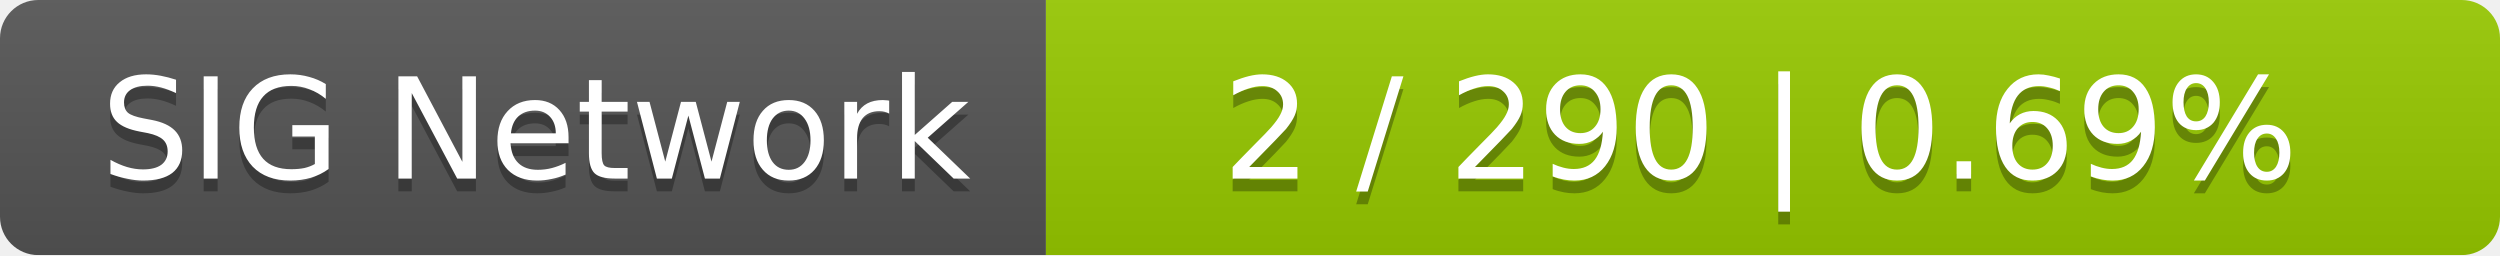
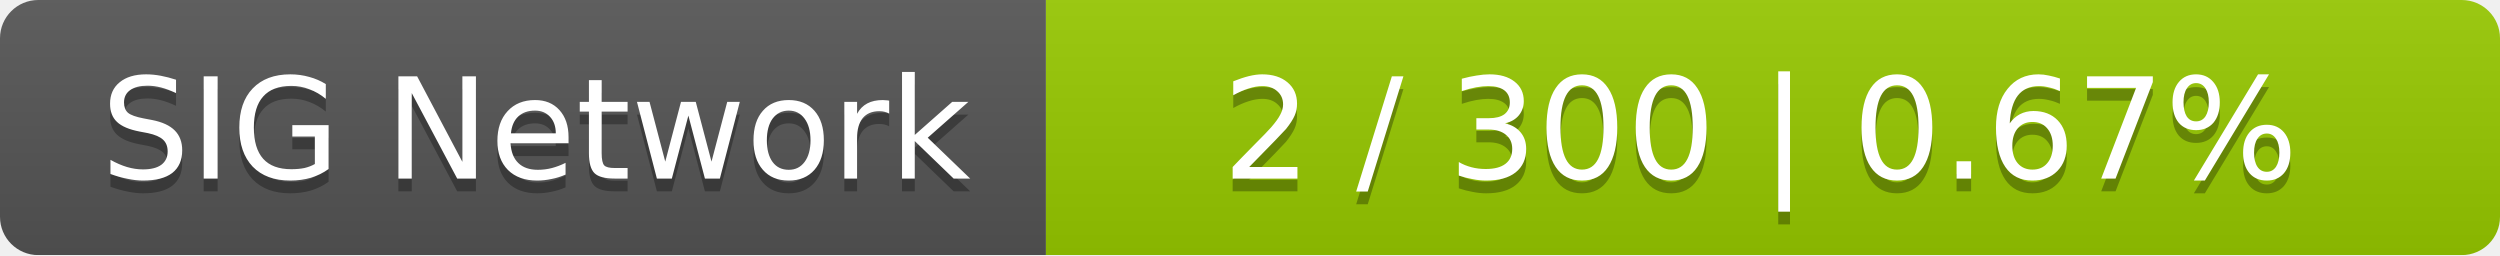
<svg xmlns="http://www.w3.org/2000/svg" width="196" height="20">
  <linearGradient id="smooth" x2="0" y2="100%">
    <stop offset="0" stop-color="#bbb" stop-opacity=".1" />
    <stop offset="1" stop-opacity=".1" />
  </linearGradient>
  <mask id="round">
    <rect width="196" height="20" rx="3" fill="#fff" />
  </mask>
  <g mask="url(#round)">
    <rect width="82" height="20" fill="#555" />
    <rect x="82" width="114" height="20" fill="#97ca00" />
    <rect width="196" height="20" fill="url(#smooth)" />
  </g>
  <g fill="#fff" text-anchor="middle" font-family="DejaVu Sans,Verdana,Geneva,sans-serif" font-size="11">
    <text x="42" y="15" fill="#010101" fill-opacity=".3">SIG Network</text>
    <text x="42" y="14">SIG Network</text>
-     <text x="138" y="15" fill="#010101" fill-opacity=".3">2 / 290    |    0.69%</text>
-     <text x="138" y="14">2 / 290    |    0.69%</text>
+     <text x="138" y="15" fill="#010101" fill-opacity=".3">2 / 300    |    0.67%</text>
+     <text x="138" y="14">2 / 300    |    0.67%</text>
  </g>
</svg>
